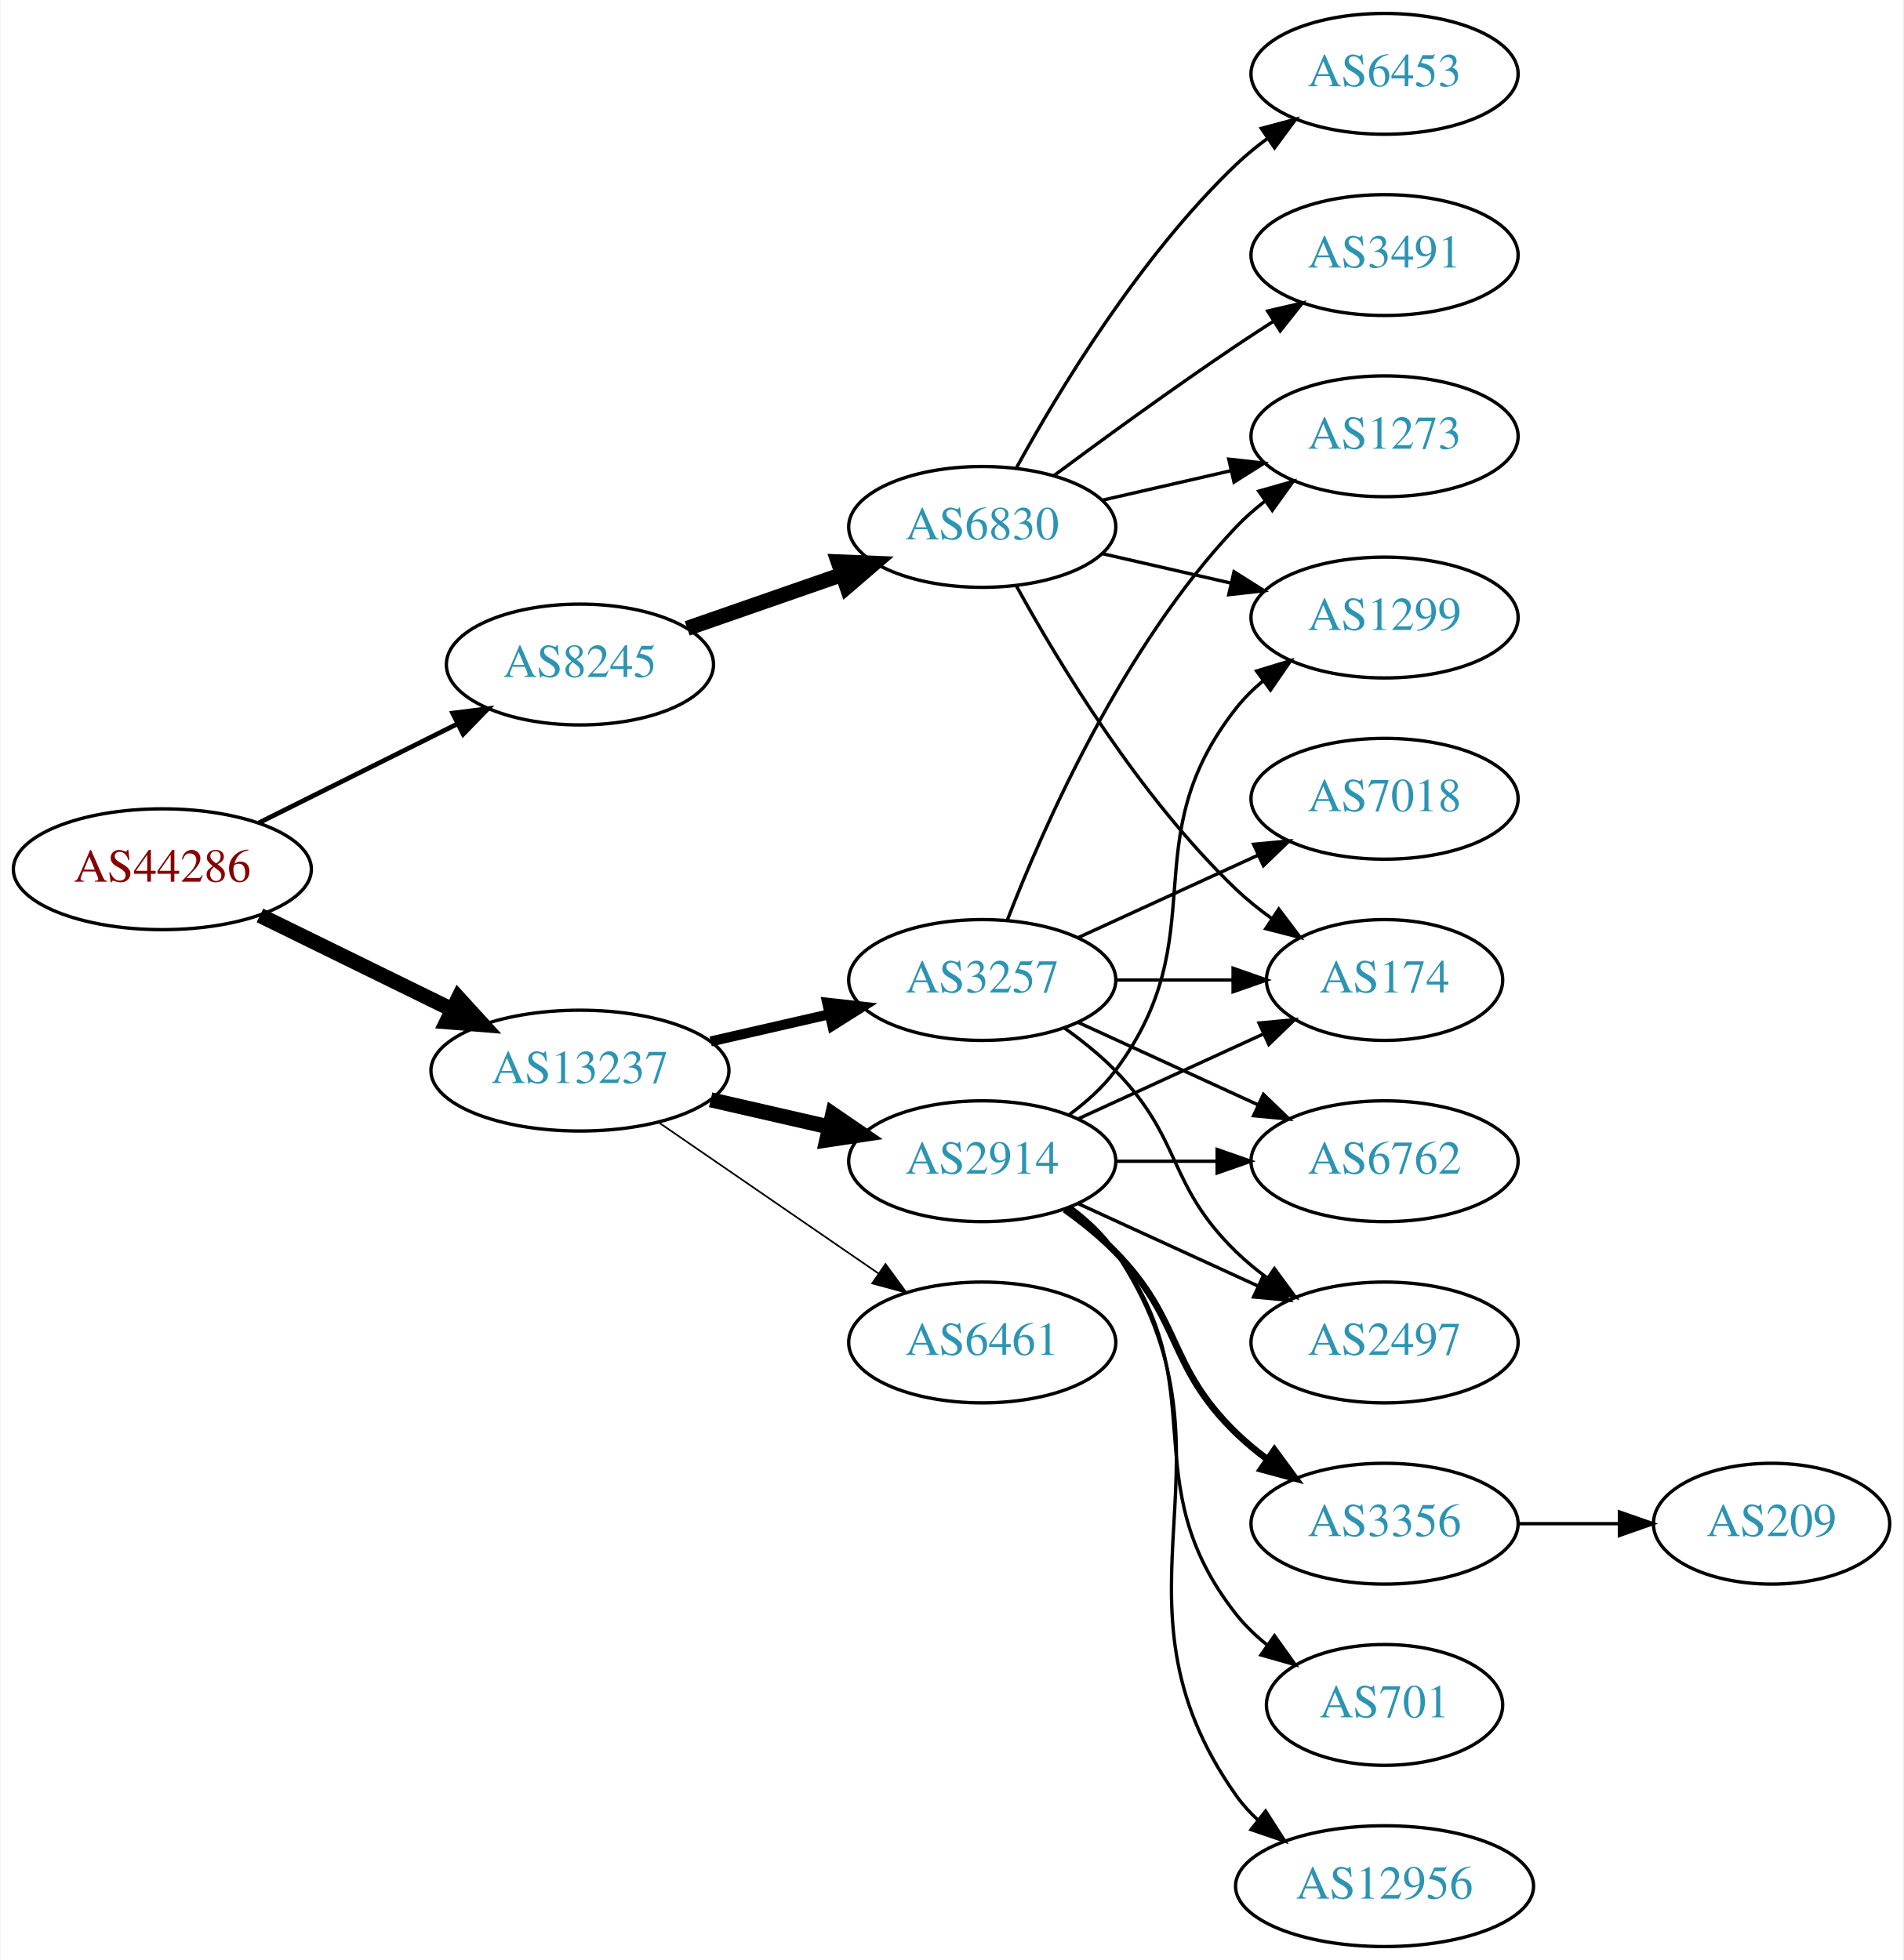
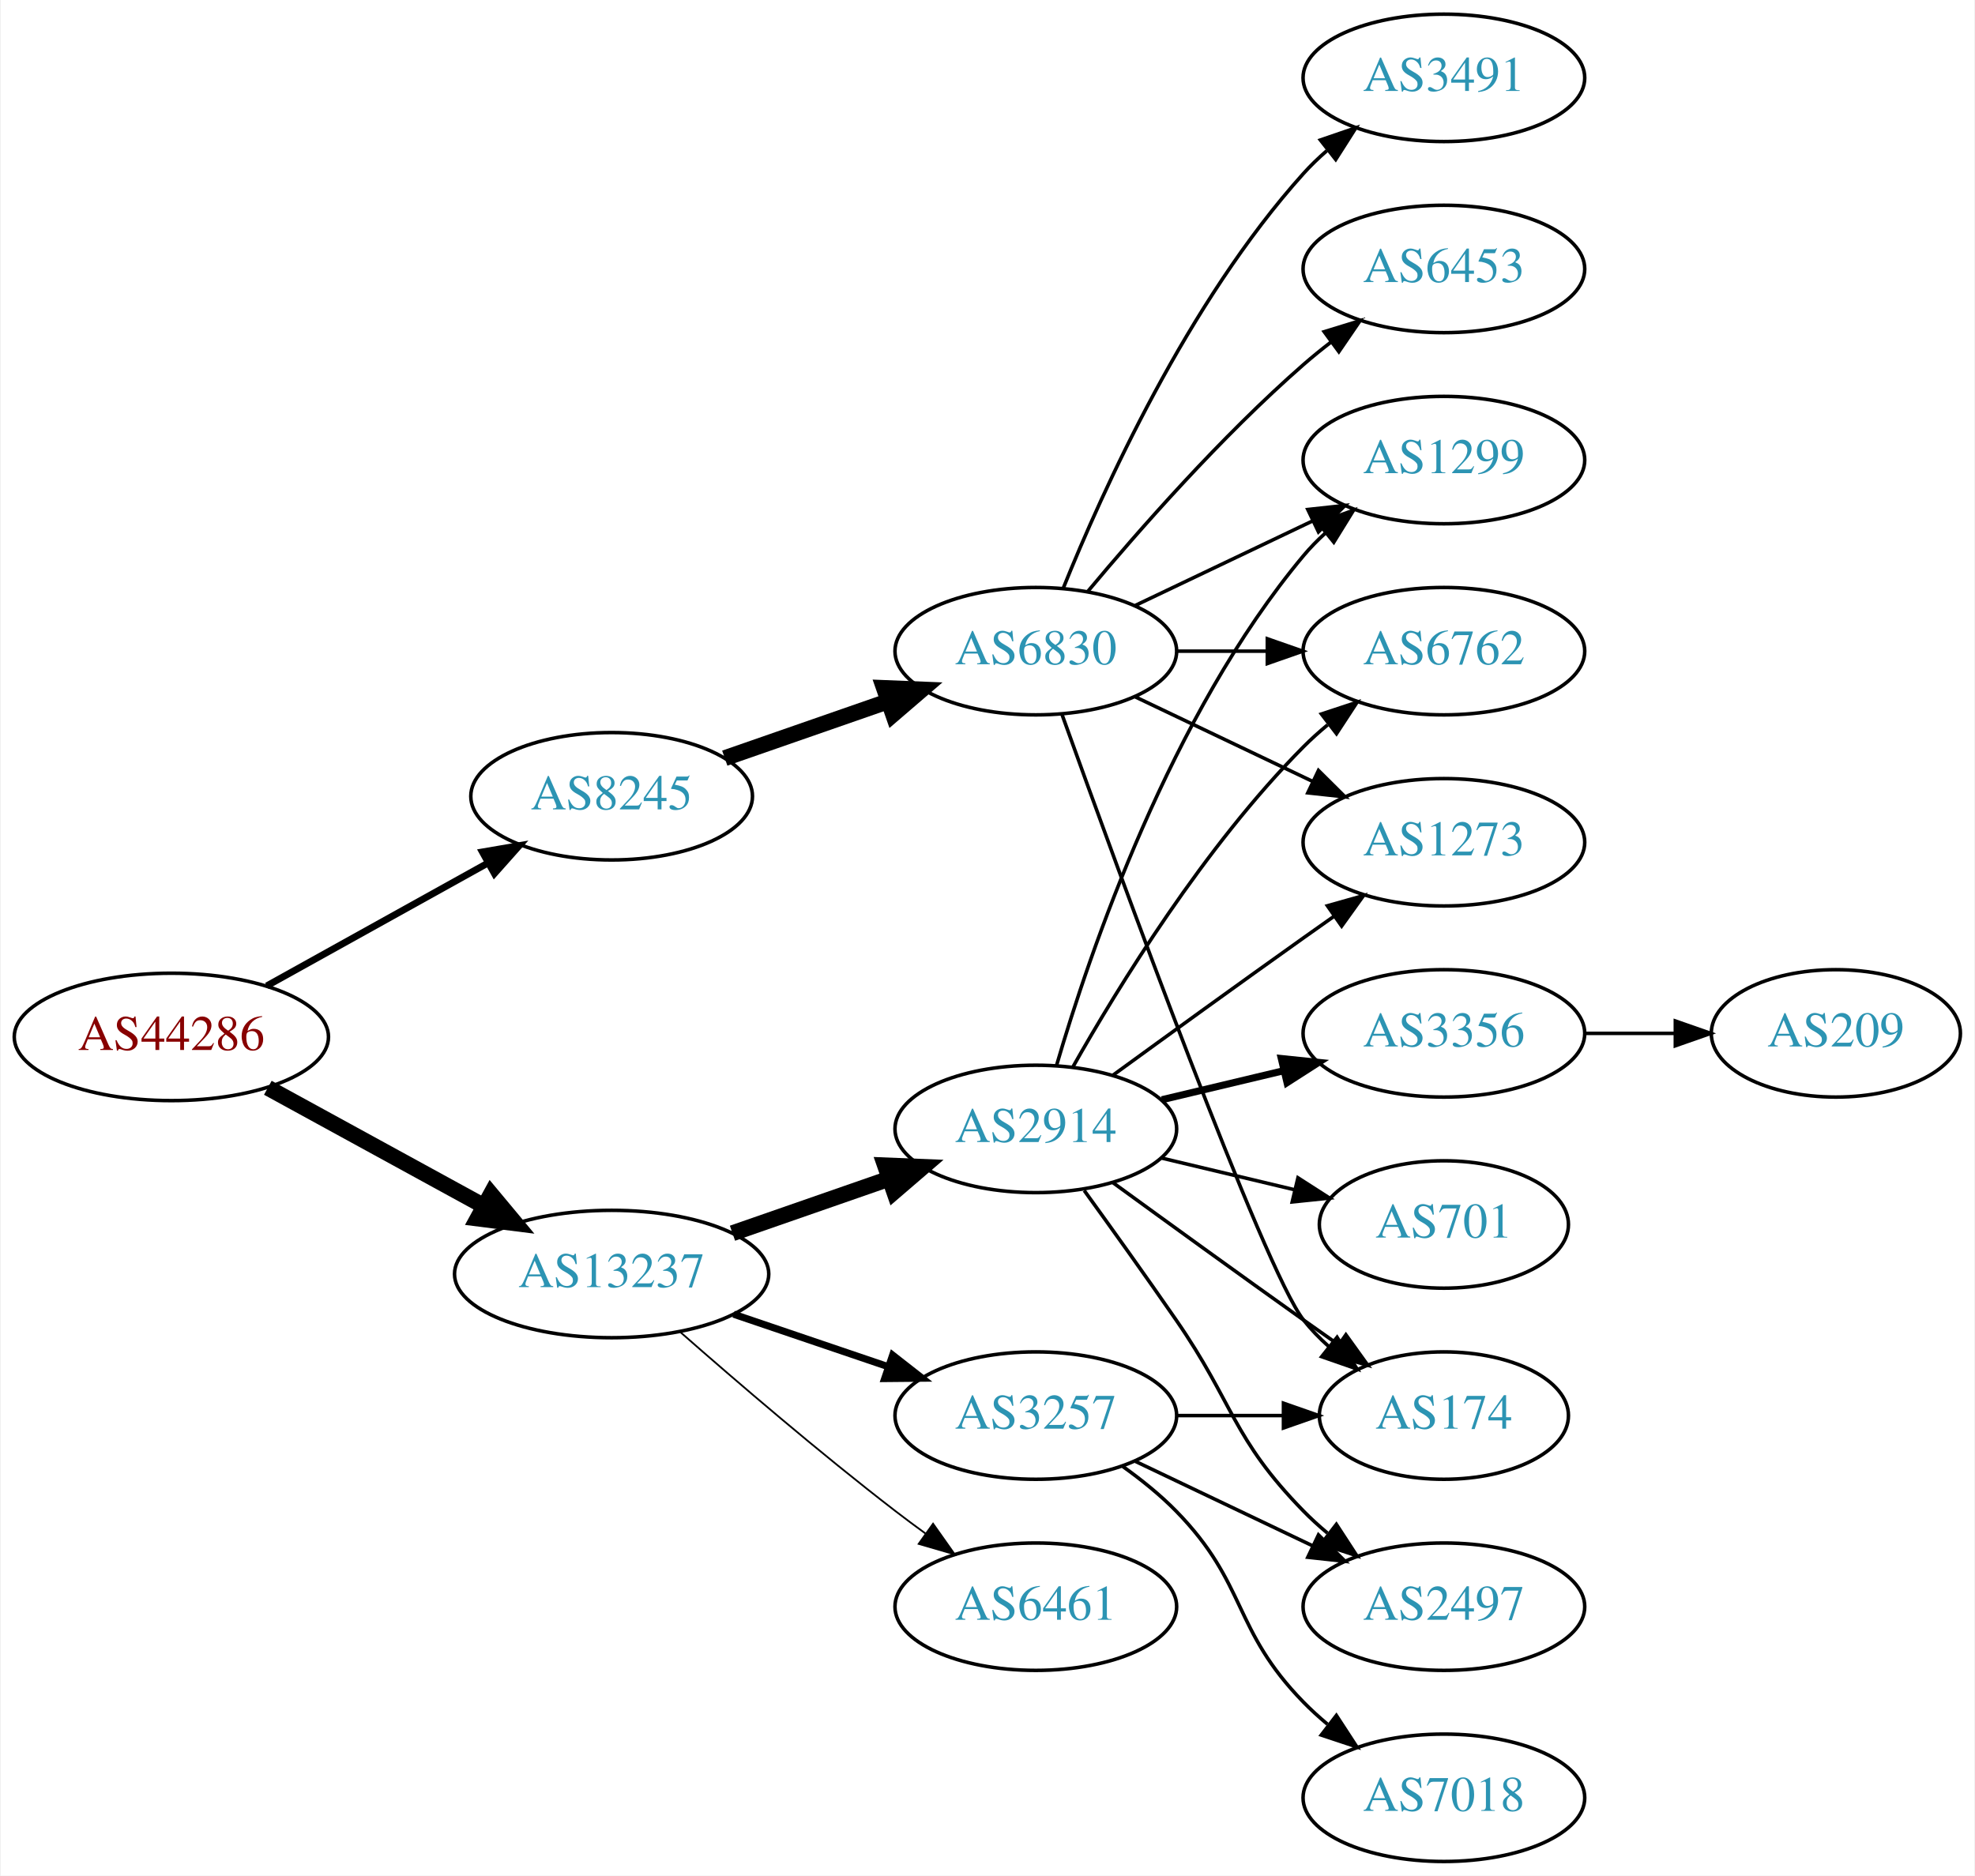
- <svg xmlns="http://www.w3.org/2000/svg" xmlns:xlink="http://www.w3.org/1999/xlink" width="567pt" height="584pt" viewBox="0.00 0.00 566.66 584.00">
-   <g id="graph0" class="graph" transform="scale(1 1) rotate(0) translate(4 580)">
-     <polygon fill="white" stroke="none" points="-4,4 -4,-580 562.663,-580 562.663,4 -4,4" />
+ <svg xmlns="http://www.w3.org/2000/svg" xmlns:xlink="http://www.w3.org/1999/xlink" width="558pt" height="530pt" viewBox="0.00 0.00 557.56 530.00">
+   <g id="graph0" class="graph" transform="scale(1 1) rotate(0) translate(4 526)">
+     <polygon fill="white" stroke="none" points="-4,4 -4,-526 553.564,-526 553.564,4 -4,4" />
    <g id="node1" class="node">
      <g id="a_node1">
        <a xlink:href="/asn/44286" xlink:title="AS44286 ~ crossip communications gmbh [AT]">
-           <ellipse fill="#ffffff" stroke="black" cx="44.196" cy="-321" rx="44.393" ry="18" />
-           <text text-anchor="middle" x="44.196" y="-317.3" font-family="Times,serif" font-size="14.00" fill="#880000">AS44286</text>
+           <ellipse fill="#ffffff" stroke="black" cx="44.196" cy="-233" rx="44.393" ry="18" />
+           <text text-anchor="middle" x="44.196" y="-229.3" font-family="Times,serif" font-size="14.00" fill="#880000">AS44286</text>
        </a>
      </g>
    </g>
    <g id="node2" class="node">
      <g id="a_node2">
        <a xlink:href="/asn/8245" xlink:title="AS8245 ~ Video-Broadcast GmbH [AT]">
-           <ellipse fill="#ffffff" stroke="black" cx="168.588" cy="-382" rx="39.794" ry="18" />
-           <text text-anchor="middle" x="168.588" y="-378.3" font-family="Times,serif" font-size="14.00" fill="#2c94b3">AS8245</text>
+           <ellipse fill="#ffffff" stroke="black" cx="168.588" cy="-301" rx="39.794" ry="18" />
+           <text text-anchor="middle" x="168.588" y="-297.3" font-family="Times,serif" font-size="14.00" fill="#2c94b3">AS8245</text>
        </a>
      </g>
    </g>
    <g id="edge1" class="edge">
-       <path fill="none" stroke="black" stroke-width="1.406" d="M72.969,-334.842C90.466,-343.562 113.222,-354.904 132.032,-364.279" />
-       <polygon fill="black" stroke="black" stroke-width="1.406" points="130.673,-367.512 141.184,-368.84 133.795,-361.247 130.673,-367.512" />
+       <path fill="none" stroke="black" stroke-width="1.929" d="M71.152,-247.421C89.325,-257.518 113.788,-271.109 133.527,-282.076" />
+       <polygon fill="black" stroke="black" stroke-width="1.929" points="132.065,-285.268 142.507,-287.065 135.465,-279.149 132.065,-285.268" />
    </g>
    <g id="node3" class="node">
      <g id="a_node3">
        <a xlink:href="/asn/13237" xlink:title="AS13237 ~ European Backbone of AS13237 [DE]">
-           <ellipse fill="#ffffff" stroke="black" cx="168.588" cy="-261" rx="44.393" ry="18" />
-           <text text-anchor="middle" x="168.588" y="-257.3" font-family="Times,serif" font-size="14.00" fill="#2c94b3">AS13237</text>
+           <ellipse fill="#ffffff" stroke="black" cx="168.588" cy="-166" rx="44.393" ry="18" />
+           <text text-anchor="middle" x="168.588" y="-162.3" font-family="Times,serif" font-size="14.00" fill="#2c94b3">AS13237</text>
        </a>
      </g>
    </g>
    <g id="edge2" class="edge">
-       <path fill="none" stroke="black" stroke-width="4.5" d="M73.275,-307.235C90.301,-298.888 112.221,-288.143 130.642,-279.112" />
-       <polygon fill="black" stroke="black" stroke-width="4.5" points="132.394,-282.639 139.64,-274.701 128.927,-275.567 132.394,-282.639" />
+       <path fill="none" stroke="black" stroke-width="4.5" d="M71.452,-218.627C89.279,-208.868 113.056,-195.852 132.503,-185.207" />
+       <polygon fill="black" stroke="black" stroke-width="4.5" points="134.494,-188.605 141.375,-180.349 130.713,-181.697 134.494,-188.605" />
    </g>
    <g id="node4" class="node">
      <g id="a_node4">
        <a xlink:href="/asn/6830" xlink:title="AS6830 ~ LGI-UPC [AT]">
-           <ellipse fill="#ffffff" stroke="black" cx="288.431" cy="-423" rx="39.794" ry="18" />
-           <text text-anchor="middle" x="288.431" y="-419.3" font-family="Times,serif" font-size="14.00" fill="#2c94b3">AS6830</text>
+           <ellipse fill="#ffffff" stroke="black" cx="288.431" cy="-342" rx="39.794" ry="18" />
+           <text text-anchor="middle" x="288.431" y="-338.3" font-family="Times,serif" font-size="14.00" fill="#2c94b3">AS6830</text>
        </a>
      </g>
    </g>
    <g id="edge3" class="edge">
-       <path fill="none" stroke="black" stroke-width="4.5" d="M200.55,-392.772C214.647,-397.677 231.523,-403.548 246.636,-408.807" />
-       <polygon fill="black" stroke="black" stroke-width="4.5" points="245.528,-412.59 256.267,-412.157 248.116,-405.152 245.528,-412.59" />
-     </g>
-     <g id="node10" class="node">
-       <g id="a_node10">
-         <a xlink:href="/asn/2914" xlink:title="AS2914 ~ NTT America, Inc. [US]">
-           <ellipse fill="#ffffff" stroke="black" cx="288.431" cy="-234" rx="39.794" ry="18" />
-           <text text-anchor="middle" x="288.431" y="-230.3" font-family="Times,serif" font-size="14.00" fill="#2c94b3">AS2914</text>
-         </a>
-       </g>
-     </g>
-     <g id="edge9" class="edge">
-       <path fill="none" stroke="black" stroke-width="4.5" d="M207.523,-252.308C218.764,-249.733 231.176,-246.889 242.799,-244.226" />
-       <polygon fill="black" stroke="black" stroke-width="4.5" points="243.893,-248.015 252.761,-241.943 242.134,-240.339 243.893,-248.015" />
+       <path fill="none" stroke="black" stroke-width="4.5" d="M200.55,-311.772C214.647,-316.677 231.523,-322.548 246.636,-327.807" />
+       <polygon fill="black" stroke="black" stroke-width="4.5" points="245.528,-331.59 256.267,-331.157 248.116,-324.152 245.528,-331.59" />
    </g>
    <g id="node11" class="node">
      <g id="a_node11">
-         <a xlink:href="/asn/3257" xlink:title="AS3257 ~ GTT [DE]">
-           <ellipse fill="#ffffff" stroke="black" cx="288.431" cy="-288" rx="39.794" ry="18" />
-           <text text-anchor="middle" x="288.431" y="-284.3" font-family="Times,serif" font-size="14.00" fill="#2c94b3">AS3257</text>
+         <a xlink:href="/asn/2914" xlink:title="AS2914 ~ NTT America, Inc. [US]">
+           <ellipse fill="#ffffff" stroke="black" cx="288.431" cy="-207" rx="39.794" ry="18" />
+           <text text-anchor="middle" x="288.431" y="-203.3" font-family="Times,serif" font-size="14.00" fill="#2c94b3">AS2914</text>
        </a>
      </g>
    </g>
    <g id="edge10" class="edge">
-       <path fill="none" stroke="black" stroke-width="3" d="M207.523,-269.692C218.764,-272.267 231.176,-275.111 242.799,-277.774" />
-       <polygon fill="black" stroke="black" stroke-width="3" points="242.232,-281.235 252.761,-280.057 243.795,-274.412 242.232,-281.235" />
+       <path fill="none" stroke="black" stroke-width="4.5" d="M202.728,-177.53C216.445,-182.302 232.484,-187.883 246.894,-192.896" />
+       <polygon fill="black" stroke="black" stroke-width="4.5" points="245.822,-196.692 256.56,-196.26 248.41,-189.255 245.822,-196.692" />
    </g>
    <g id="node12" class="node">
      <g id="a_node12">
+         <a xlink:href="/asn/3257" xlink:title="AS3257 ~ GTT [DE]">
+           <ellipse fill="#ffffff" stroke="black" cx="288.431" cy="-126" rx="39.794" ry="18" />
+           <text text-anchor="middle" x="288.431" y="-122.3" font-family="Times,serif" font-size="14.00" fill="#2c94b3">AS3257</text>
+         </a>
+       </g>
+     </g>
+     <g id="edge11" class="edge">
+       <path fill="none" stroke="black" stroke-width="2" d="M203.042,-154.645C216.643,-150.028 232.485,-144.651 246.746,-139.81" />
+       <polygon fill="black" stroke="black" stroke-width="2" points="247.975,-143.089 256.32,-136.56 245.725,-136.46 247.975,-143.089" />
+     </g>
+     <g id="node13" class="node">
+       <g id="a_node13">
        <a xlink:href="/asn/6461" xlink:title="AS6461 ~ Zayo Bandwidth [US]">
-           <ellipse fill="#ffffff" stroke="black" cx="288.431" cy="-180" rx="39.794" ry="18" />
-           <text text-anchor="middle" x="288.431" y="-176.3" font-family="Times,serif" font-size="14.00" fill="#2c94b3">AS6461</text>
-         </a>
-       </g>
-     </g>
-     <g id="edge11" class="edge">
-       <path fill="none" stroke="black" stroke-width="0.5" d="M192.031,-245.574C210.612,-232.802 237.173,-214.545 257.553,-200.537" />
-       <polygon fill="black" stroke="black" stroke-width="0.5" points="259.609,-203.371 265.867,-194.822 255.643,-197.602 259.609,-203.371" />
+           <ellipse fill="#ffffff" stroke="black" cx="288.431" cy="-72" rx="39.794" ry="18" />
+           <text text-anchor="middle" x="288.431" y="-68.3" font-family="Times,serif" font-size="14.00" fill="#2c94b3">AS6461</text>
+         </a>
+       </g>
+     </g>
+     <g id="edge12" class="edge">
+       <path fill="none" stroke="black" stroke-width="0.5" d="M188.067,-149.527C203.866,-135.648 227.377,-115.477 248.784,-99 251.527,-96.889 254.417,-94.739 257.333,-92.62" />
+       <polygon fill="black" stroke="black" stroke-width="0.5" points="259.399,-95.445 265.511,-86.791 255.336,-89.745 259.399,-95.445" />
    </g>
    <g id="node5" class="node">
      <g id="a_node5">
-         <a xlink:href="/asn/3491" xlink:title="AS3491 ~ PCCW Global, Inc. [US]">
-           <ellipse fill="#ffffff" stroke="black" cx="408.273" cy="-504" rx="39.794" ry="18" />
-           <text text-anchor="middle" x="408.273" y="-500.3" font-family="Times,serif" font-size="14.00" fill="#2c94b3">AS3491</text>
+         <a xlink:href="/asn/6762" xlink:title="AS6762 ~ TELECOM ITALIA SPARKLE S.p.A. [IT]">
+           <ellipse fill="#ffffff" stroke="black" cx="403.724" cy="-342" rx="39.794" ry="18" />
+           <text text-anchor="middle" x="403.724" y="-338.3" font-family="Times,serif" font-size="14.00" fill="#2c94b3">AS6762</text>
        </a>
      </g>
    </g>
    <g id="edge4" class="edge">
-       <path fill="none" stroke="black" d="M309.761,-438.277C324.623,-449.304 345.368,-464.407 364.077,-477 367.626,-479.389 371.377,-481.839 375.125,-484.242" />
-       <polygon fill="black" stroke="black" points="373.451,-487.325 383.774,-489.712 377.193,-481.409 373.451,-487.325" />
+       <path fill="none" stroke="black" d="M328.103,-342C336.306,-342 345.07,-342 353.602,-342" />
+       <polygon fill="black" stroke="black" points="353.841,-345.5 363.841,-342 353.841,-338.5 353.841,-345.5" />
    </g>
    <g id="node6" class="node">
      <g id="a_node6">
-         <a xlink:href="/asn/174" xlink:title="AS174 ~ Cogent Communications [US]">
-           <ellipse fill="#ffffff" stroke="black" cx="408.273" cy="-288" rx="35.194" ry="18" />
-           <text text-anchor="middle" x="408.273" y="-284.3" font-family="Times,serif" font-size="14.00" fill="#2c94b3">AS174</text>
+         <a xlink:href="/asn/3491" xlink:title="AS3491 ~ PCCW Global, Inc. [US]">
+           <ellipse fill="#ffffff" stroke="black" cx="403.724" cy="-504" rx="39.794" ry="18" />
+           <text text-anchor="middle" x="403.724" y="-500.3" font-family="Times,serif" font-size="14.00" fill="#2c94b3">AS3491</text>
        </a>
      </g>
    </g>
    <g id="edge5" class="edge">
-       <path fill="none" stroke="black" d="M298.672,-405.287C311.218,-382.439 335.394,-342.389 364.077,-315 367.331,-311.893 370.998,-308.954 374.785,-306.24" />
-       <polygon fill="black" stroke="black" points="376.762,-309.128 383.153,-300.678 372.887,-303.299 376.762,-309.128" />
+       <path fill="none" stroke="black" d="M296.179,-359.787C307.23,-387.243 331.283,-440.578 364.077,-477 366.08,-479.224 368.298,-481.363 370.631,-483.397" />
+       <polygon fill="black" stroke="black" points="368.829,-486.433 378.85,-489.873 373.161,-480.935 368.829,-486.433" />
    </g>
    <g id="node7" class="node">
      <g id="a_node7">
        <a xlink:href="/asn/1273" xlink:title="AS1273 ~ Vodafone Group PLC [EU]">
-           <ellipse fill="#ffffff" stroke="black" cx="408.273" cy="-450" rx="39.794" ry="18" />
-           <text text-anchor="middle" x="408.273" y="-446.3" font-family="Times,serif" font-size="14.00" fill="#2c94b3">AS1273</text>
+           <ellipse fill="#ffffff" stroke="black" cx="403.724" cy="-288" rx="39.794" ry="18" />
+           <text text-anchor="middle" x="403.724" y="-284.3" font-family="Times,serif" font-size="14.00" fill="#2c94b3">AS1273</text>
        </a>
      </g>
    </g>
    <g id="edge6" class="edge">
-       <path fill="none" stroke="black" d="M324.15,-430.955C336.15,-433.704 349.771,-436.825 362.463,-439.733" />
-       <polygon fill="black" stroke="black" points="361.866,-443.187 372.395,-442.009 363.429,-436.364 361.866,-443.187" />
+       <path fill="none" stroke="black" d="M316.567,-329.066C331.561,-321.919 350.382,-312.948 366.605,-305.215" />
+       <polygon fill="black" stroke="black" points="368.288,-308.291 375.809,-300.829 365.276,-301.972 368.288,-308.291" />
    </g>
    <g id="node8" class="node">
      <g id="a_node8">
-         <a xlink:href="/asn/1299" xlink:title="AS1299 ~ Telia Carrier [EU]">
-           <ellipse fill="#ffffff" stroke="black" cx="408.273" cy="-396" rx="39.794" ry="18" />
-           <text text-anchor="middle" x="408.273" y="-392.3" font-family="Times,serif" font-size="14.00" fill="#2c94b3">AS1299</text>
+         <a xlink:href="/asn/6453" xlink:title="AS6453 ~ TATA COMMUNICATIONS (AMERICA) INC [US]">
+           <ellipse fill="#ffffff" stroke="black" cx="403.724" cy="-450" rx="39.794" ry="18" />
+           <text text-anchor="middle" x="403.724" y="-446.3" font-family="Times,serif" font-size="14.00" fill="#2c94b3">AS6453</text>
        </a>
      </g>
    </g>
    <g id="edge7" class="edge">
-       <path fill="none" stroke="black" d="M324.15,-415.045C336.15,-412.296 349.771,-409.175 362.463,-406.267" />
-       <polygon fill="black" stroke="black" points="363.429,-409.636 372.395,-403.991 361.866,-402.813 363.429,-409.636" />
+       <path fill="none" stroke="black" d="M303.061,-358.817C317.343,-375.929 340.89,-402.745 364.077,-423 366.543,-425.154 369.182,-427.294 371.879,-429.372" />
+       <polygon fill="black" stroke="black" points="369.904,-432.264 380.033,-435.37 374.052,-426.625 369.904,-432.264" />
    </g>
    <g id="node9" class="node">
      <g id="a_node9">
-         <a xlink:href="/asn/6453" xlink:title="AS6453 ~ TATA COMMUNICATIONS (AMERICA) INC [US]">
-           <ellipse fill="#ffffff" stroke="black" cx="408.273" cy="-558" rx="39.794" ry="18" />
-           <text text-anchor="middle" x="408.273" y="-554.3" font-family="Times,serif" font-size="14.00" fill="#2c94b3">AS6453</text>
+         <a xlink:href="/asn/174" xlink:title="AS174 ~ Cogent Communications [US]">
+           <ellipse fill="#ffffff" stroke="black" cx="403.724" cy="-126" rx="35.194" ry="18" />
+           <text text-anchor="middle" x="403.724" y="-122.3" font-family="Times,serif" font-size="14.00" fill="#2c94b3">AS174</text>
        </a>
      </g>
    </g>
    <g id="edge8" class="edge">
-       <path fill="none" stroke="black" d="M298.672,-440.713C311.218,-463.561 335.394,-503.611 364.077,-531 366.946,-533.739 370.134,-536.347 373.443,-538.785" />
-       <polygon fill="black" stroke="black" points="371.567,-541.742 381.803,-544.477 375.507,-535.956 371.567,-541.742" />
-     </g>
-     <g id="edge13" class="edge">
-       <path fill="none" stroke="black" d="M317.06,-246.661C333.476,-254.183 354.457,-263.798 372.054,-271.861" />
-       <polygon fill="black" stroke="black" points="370.883,-275.174 381.432,-276.158 373.799,-268.811 370.883,-275.174" />
+       <path fill="none" stroke="black" d="M295.804,-324.175C311.745,-279.849 352.87,-167.188 364.077,-153 366.157,-150.367 368.562,-147.884 371.135,-145.572" />
+       <polygon fill="black" stroke="black" points="373.546,-148.127 379.198,-139.165 369.192,-142.646 373.546,-148.127" />
+     </g>
+     <g id="node10" class="node">
+       <g id="a_node10">
+         <a xlink:href="/asn/1299" xlink:title="AS1299 ~ Telia Carrier [EU]">
+           <ellipse fill="#ffffff" stroke="black" cx="403.724" cy="-396" rx="39.794" ry="18" />
+           <text text-anchor="middle" x="403.724" y="-392.3" font-family="Times,serif" font-size="14.00" fill="#2c94b3">AS1299</text>
+         </a>
+       </g>
+     </g>
+     <g id="edge9" class="edge">
+       <path fill="none" stroke="black" d="M316.567,-354.934C331.561,-362.081 350.382,-371.052 366.605,-378.785" />
+       <polygon fill="black" stroke="black" points="365.276,-382.028 375.809,-383.171 368.288,-375.709 365.276,-382.028" />
+     </g>
+     <g id="edge14" class="edge">
+       <path fill="none" stroke="black" d="M298.891,-224.49C311.672,-247.096 336.105,-286.886 364.077,-315 366.188,-317.121 368.484,-319.188 370.87,-321.171" />
+       <polygon fill="black" stroke="black" points="369.122,-324.242 379.185,-327.556 373.385,-318.69 369.122,-324.242" />
+     </g>
+     <g id="edge15" class="edge">
+       <path fill="none" stroke="black" d="M310.279,-222.222C325.213,-233.091 345.827,-248.025 364.077,-261 366.898,-263.005 369.841,-265.085 372.789,-267.159" />
+       <polygon fill="black" stroke="black" points="370.816,-270.05 381.013,-272.926 374.835,-264.319 370.816,-270.05" />
    </g>
    <g id="edge16" class="edge">
-       <path fill="none" stroke="black" d="M314.362,-247.882C319.438,-251.611 324.356,-256.016 328.077,-261 358.349,-301.542 332.779,-329.246 364.077,-369 366.402,-371.953 369.146,-374.67 372.105,-377.147" />
-       <polygon fill="black" stroke="black" points="370.165,-380.064 380.302,-383.145 374.298,-374.415 370.165,-380.064" />
-     </g>
-     <g id="node13" class="node">
-       <g id="a_node13">
-         <a xlink:href="/asn/2497" xlink:title="AS2497 ~ Internet Initiative Japan Inc. [JP]">
-           <ellipse fill="#ffffff" stroke="black" cx="408.273" cy="-180" rx="39.794" ry="18" />
-           <text text-anchor="middle" x="408.273" y="-176.3" font-family="Times,serif" font-size="14.00" fill="#2c94b3">AS2497</text>
-         </a>
-       </g>
-     </g>
-     <g id="edge12" class="edge">
-       <path fill="none" stroke="black" d="M317.06,-221.339C333.017,-214.027 353.287,-204.739 370.57,-196.819" />
-       <polygon fill="black" stroke="black" points="372.185,-199.929 379.818,-192.581 369.269,-193.565 372.185,-199.929" />
+       <path fill="none" stroke="black" d="M310.279,-191.778C325.213,-180.909 345.827,-165.975 364.077,-153 367.288,-150.718 370.657,-148.339 374.011,-145.982" />
+       <polygon fill="black" stroke="black" points="376.039,-148.834 382.222,-140.23 372.023,-143.101 376.039,-148.834" />
+     </g>
+     <g id="edge19" class="edge">
+       <path fill="none" stroke="black" d="M294.305,-225.002C303.619,-256.844 326.435,-323.981 364.077,-369 365.948,-371.237 368.046,-373.374 370.272,-375.396" />
+       <polygon fill="black" stroke="black" points="368.216,-378.234 378.191,-381.804 372.619,-372.793 368.216,-378.234" />
    </g>
    <g id="node14" class="node">
      <g id="a_node14">
-         <a xlink:href="/asn/701" xlink:title="AS701 ~ UUNET [US]">
-           <ellipse fill="#ffffff" stroke="black" cx="408.273" cy="-72" rx="35.194" ry="18" />
-           <text text-anchor="middle" x="408.273" y="-68.3" font-family="Times,serif" font-size="14.00" fill="#2c94b3">AS701</text>
-         </a>
-       </g>
-     </g>
-     <g id="edge14" class="edge">
-       <path fill="none" stroke="black" d="M314.362,-220.118C319.438,-216.389 324.356,-211.984 328.077,-207 358.349,-166.458 332.779,-138.754 364.077,-99 366.724,-95.639 369.912,-92.584 373.344,-89.839" />
-       <polygon fill="black" stroke="black" points="375.482,-92.614 381.651,-84 371.457,-86.887 375.482,-92.614" />
+         <a xlink:href="/asn/3356" xlink:title="AS3356 ~ Level 3 Parent, LLC [US]">
+           <ellipse fill="#ffffff" stroke="black" cx="403.724" cy="-234" rx="39.794" ry="18" />
+           <text text-anchor="middle" x="403.724" y="-230.3" font-family="Times,serif" font-size="14.00" fill="#2c94b3">AS3356</text>
+         </a>
+       </g>
+     </g>
+     <g id="edge13" class="edge">
+       <path fill="none" stroke="black" stroke-width="2" d="M324.038,-215.248C334.909,-217.838 347.064,-220.735 358.506,-223.462" />
+       <polygon fill="black" stroke="black" stroke-width="2" points="357.789,-226.889 368.328,-225.803 359.412,-220.08 357.789,-226.889" />
    </g>
    <g id="node15" class="node">
      <g id="a_node15">
-         <a xlink:href="/asn/3356" xlink:title="AS3356 ~ Level 3 Parent, LLC [US]">
-           <ellipse fill="#ffffff" stroke="black" cx="408.273" cy="-126" rx="39.794" ry="18" />
-           <text text-anchor="middle" x="408.273" y="-122.3" font-family="Times,serif" font-size="14.00" fill="#2c94b3">AS3356</text>
-         </a>
-       </g>
-     </g>
-     <g id="edge15" class="edge">
-       <path fill="none" stroke="black" stroke-width="2" d="M313.025,-219.611C318.281,-215.852 323.613,-211.563 328.077,-207 348.25,-186.383 343.384,-173.094 364.077,-153 366.922,-150.237 370.096,-147.614 373.396,-145.166" />
-       <polygon fill="black" stroke="black" stroke-width="2" points="375.462,-147.994 381.744,-139.462 371.513,-142.214 375.462,-147.994" />
+         <a xlink:href="/asn/2497" xlink:title="AS2497 ~ Internet Initiative Japan Inc. [JP]">
+           <ellipse fill="#ffffff" stroke="black" cx="403.724" cy="-72" rx="39.794" ry="18" />
+           <text text-anchor="middle" x="403.724" y="-68.3" font-family="Times,serif" font-size="14.00" fill="#2c94b3">AS2497</text>
+         </a>
+       </g>
+     </g>
+     <g id="edge17" class="edge">
+       <path fill="none" stroke="black" d="M302.11,-189.594C309.725,-179.063 319.558,-165.33 328.077,-153 344.473,-129.269 343.905,-119.617 364.077,-99 366.17,-96.861 368.453,-94.782 370.83,-92.79" />
+       <polygon fill="black" stroke="black" points="373.349,-95.268 379.13,-86.389 369.074,-89.725 373.349,-95.268" />
    </g>
    <g id="node16" class="node">
      <g id="a_node16">
-         <a xlink:href="/asn/6762" xlink:title="AS6762 ~ TELECOM ITALIA SPARKLE S.p.A. [IT]">
-           <ellipse fill="#ffffff" stroke="black" cx="408.273" cy="-234" rx="39.794" ry="18" />
-           <text text-anchor="middle" x="408.273" y="-230.3" font-family="Times,serif" font-size="14.00" fill="#2c94b3">AS6762</text>
-         </a>
-       </g>
-     </g>
-     <g id="edge17" class="edge">
-       <path fill="none" stroke="black" d="M328.343,-234C337.897,-234 348.246,-234 358.209,-234" />
-       <polygon fill="black" stroke="black" points="358.402,-237.5 368.402,-234 358.402,-230.5 358.402,-237.5" />
+         <a xlink:href="/asn/701" xlink:title="AS701 ~ UUNET [US]">
+           <ellipse fill="#ffffff" stroke="black" cx="403.724" cy="-180" rx="35.194" ry="18" />
+           <text text-anchor="middle" x="403.724" y="-176.3" font-family="Times,serif" font-size="14.00" fill="#2c94b3">AS701</text>
+         </a>
+       </g>
+     </g>
+     <g id="edge18" class="edge">
+       <path fill="none" stroke="black" d="M324.038,-198.752C335.833,-195.942 349.137,-192.771 361.405,-189.847" />
+       <polygon fill="black" stroke="black" points="362.494,-193.186 371.41,-187.463 360.871,-186.376 362.494,-193.186" />
+     </g>
+     <g id="edge21" class="edge">
+       <path fill="none" stroke="black" d="M328.103,-126C337.808,-126 348.299,-126 358.262,-126" />
+       <polygon fill="black" stroke="black" points="358.398,-129.5 368.398,-126 358.398,-122.5 358.398,-129.5" />
+     </g>
+     <g id="edge22" class="edge">
+       <path fill="none" stroke="black" d="M316.567,-113.066C331.561,-105.919 350.382,-96.948 366.605,-89.215" />
+       <polygon fill="black" stroke="black" points="368.288,-92.291 375.809,-84.829 365.276,-85.972 368.288,-92.291" />
    </g>
    <g id="node17" class="node">
      <g id="a_node17">
-         <a xlink:href="/asn/12956" xlink:title="AS12956 ~ TELXIUS [ES]">
-           <ellipse fill="#ffffff" stroke="black" cx="408.273" cy="-18" rx="44.393" ry="18" />
-           <text text-anchor="middle" x="408.273" y="-14.3" font-family="Times,serif" font-size="14.00" fill="#2c94b3">AS12956</text>
-         </a>
-       </g>
-     </g>
-     <g id="edge18" class="edge">
-       <path fill="none" stroke="black" d="M314.75,-220.393C319.806,-216.649 324.617,-212.169 328.077,-207 369.102,-145.706 321.498,-105.225 364.077,-45 365.966,-42.328 368.212,-39.865 370.671,-37.605" />
-       <polygon fill="black" stroke="black" points="372.834,-40.356 378.547,-31.433 368.517,-34.846 372.834,-40.356" />
-     </g>
-     <g id="edge19" class="edge">
-       <path fill="none" stroke="black" d="M328.343,-288C339.43,-288 351.59,-288 362.972,-288" />
-       <polygon fill="black" stroke="black" points="363.154,-291.5 373.154,-288 363.154,-284.5 363.154,-291.5" />
-     </g>
-     <g id="edge21" class="edge">
-       <path fill="none" stroke="black" d="M295.954,-305.994C306.704,-333.728 330.362,-387.429 364.077,-423 366.663,-425.728 369.581,-428.294 372.649,-430.677" />
-       <polygon fill="black" stroke="black" points="370.803,-433.658 380.997,-436.543 374.827,-427.93 370.803,-433.658" />
-     </g>
-     <g id="edge22" class="edge">
-       <path fill="none" stroke="black" d="M313.025,-273.611C318.281,-269.852 323.613,-265.563 328.077,-261 348.25,-240.383 343.384,-227.094 364.077,-207 366.922,-204.237 370.096,-201.614 373.396,-199.166" />
-       <polygon fill="black" stroke="black" points="375.462,-201.994 381.744,-193.462 371.513,-196.214 375.462,-201.994" />
+         <a xlink:href="/asn/7018" xlink:title="AS7018 ~ AT&amp;T Services, Inc. [US]">
+           <ellipse fill="#ffffff" stroke="black" cx="403.724" cy="-18" rx="39.794" ry="18" />
+           <text text-anchor="middle" x="403.724" y="-14.3" font-family="Times,serif" font-size="14.00" fill="#2c94b3">AS7018</text>
+         </a>
+       </g>
    </g>
    <g id="edge20" class="edge">
-       <path fill="none" stroke="black" d="M317.06,-275.339C333.017,-268.027 353.287,-258.739 370.57,-250.819" />
-       <polygon fill="black" stroke="black" points="372.185,-253.929 379.818,-246.581 369.269,-247.565 372.185,-253.929" />
+       <path fill="none" stroke="black" d="M313.025,-111.611C318.281,-107.852 323.613,-103.563 328.077,-99 348.25,-78.383 343.905,-65.617 364.077,-45 366.17,-42.861 368.453,-40.782 370.83,-38.79" />
+       <polygon fill="black" stroke="black" points="373.349,-41.268 379.13,-32.389 369.074,-35.725 373.349,-41.268" />
    </g>
    <g id="node18" class="node">
      <g id="a_node18">
-         <a xlink:href="/asn/7018" xlink:title="AS7018 ~ AT&amp;T Services, Inc. [US]">
-           <ellipse fill="#ffffff" stroke="black" cx="408.273" cy="-342" rx="39.794" ry="18" />
-           <text text-anchor="middle" x="408.273" y="-338.3" font-family="Times,serif" font-size="14.00" fill="#2c94b3">AS7018</text>
+         <a xlink:href="/asn/209" xlink:title="AS209 ~ CenturyLink Communications, LLC [US]">
+           <ellipse fill="#ffffff" stroke="black" cx="514.467" cy="-234" rx="35.194" ry="18" />
+           <text text-anchor="middle" x="514.467" y="-230.3" font-family="Times,serif" font-size="14.00" fill="#2c94b3">AS209</text>
        </a>
      </g>
    </g>
    <g id="edge23" class="edge">
-       <path fill="none" stroke="black" d="M317.06,-300.661C333.017,-307.973 353.287,-317.261 370.57,-325.181" />
-       <polygon fill="black" stroke="black" points="369.269,-328.435 379.818,-329.419 372.185,-322.071 369.269,-328.435" />
-     </g>
-     <g id="node19" class="node">
-       <g id="a_node19">
-         <a xlink:href="/asn/209" xlink:title="AS209 ~ CenturyLink Communications, LLC [US]">
-           <ellipse fill="#ffffff" stroke="black" cx="523.566" cy="-126" rx="35.194" ry="18" />
-           <text text-anchor="middle" x="523.566" y="-122.3" font-family="Times,serif" font-size="14.00" fill="#2c94b3">AS209</text>
-         </a>
-       </g>
-     </g>
-     <g id="edge24" class="edge">
-       <path fill="none" stroke="black" d="M447.945,-126C457.651,-126 468.142,-126 478.105,-126" />
-       <polygon fill="black" stroke="black" points="478.241,-129.5 488.241,-126 478.241,-122.5 478.241,-129.5" />
+       <path fill="none" stroke="black" d="M443.675,-234C451.908,-234 460.654,-234 469.07,-234" />
+       <polygon fill="black" stroke="black" points="469.115,-237.5 479.115,-234 469.115,-230.5 469.115,-237.5" />
    </g>
  </g>
</svg>
